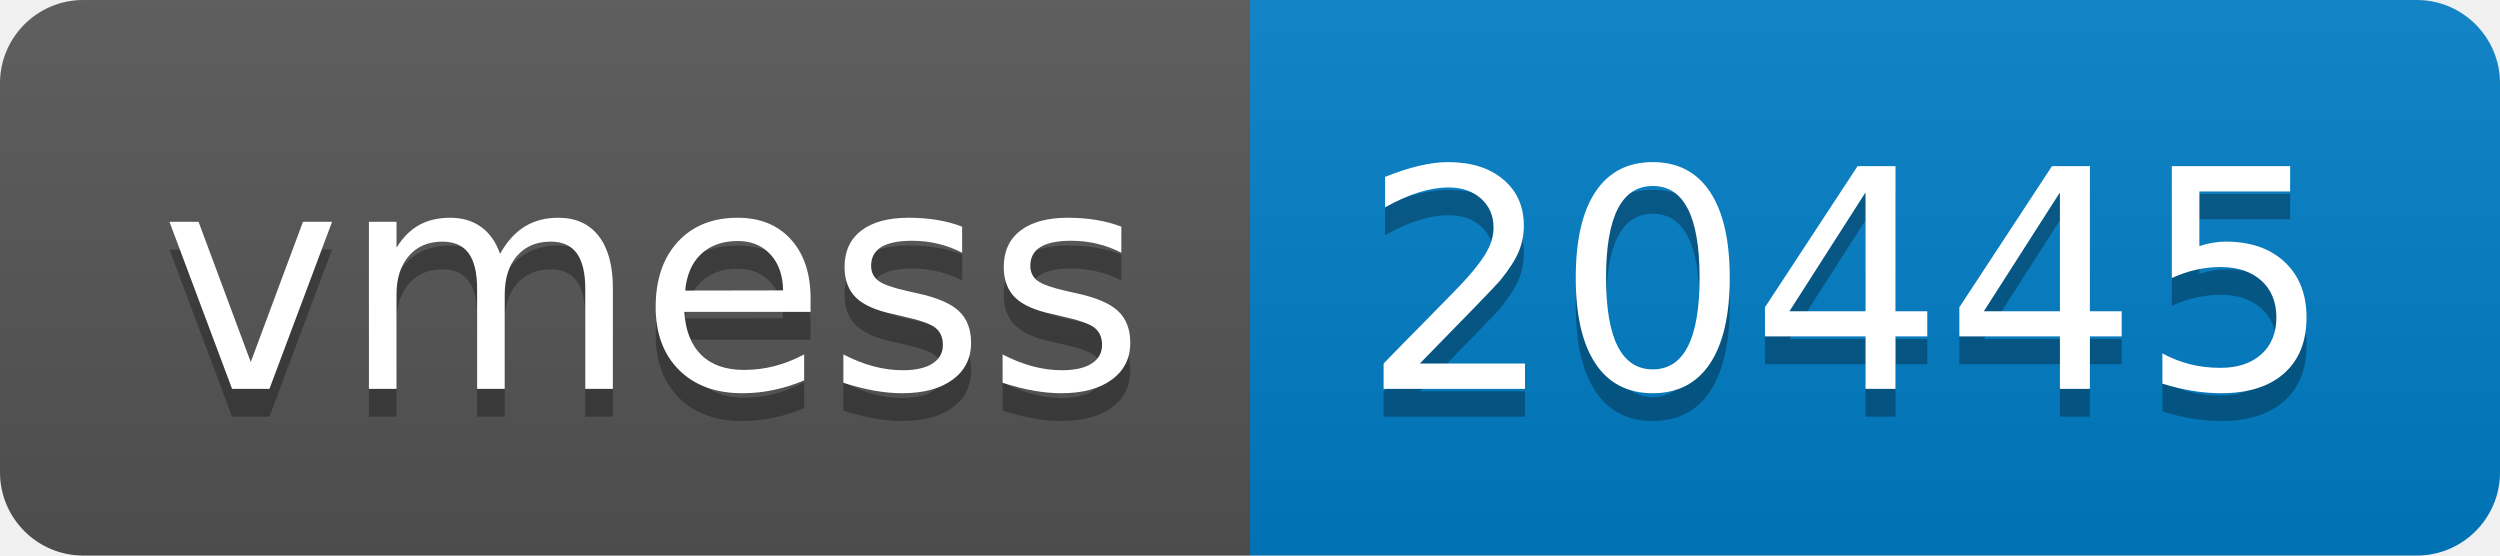
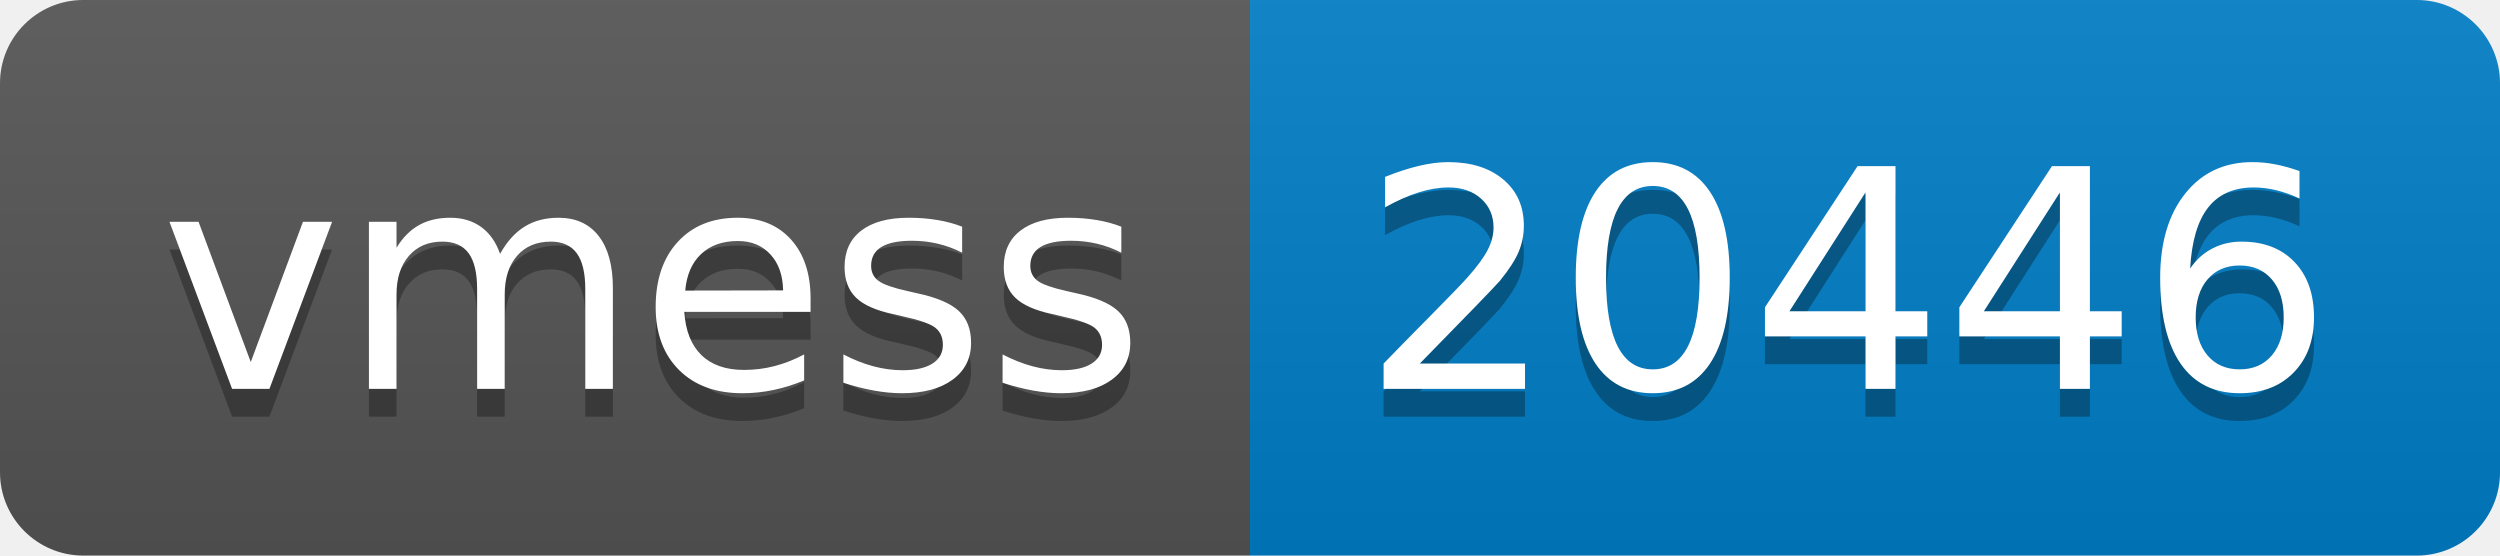
- <svg xmlns="http://www.w3.org/2000/svg" width="90" height="20" role="img" aria-label="vmess: 20445">
+ <svg xmlns="http://www.w3.org/2000/svg" width="90" height="20" role="img" aria-label="vmess: 20446">
  <linearGradient id="s" x2="0" y2="100%">
    <stop offset="0" stop-color="#bbb" stop-opacity=".1" />
    <stop offset="1" stop-opacity=".1" />
  </linearGradient>
  <clipPath id="r">
    <rect width="90" height="20" rx="3" fill="#fff" />
  </clipPath>
  <g clip-path="url(#r)">
    <rect width="45" height="20" fill="#555" />
    <rect x="45" width="45" height="20" fill="#007ec6" />
    <rect width="90" height="20" fill="url(#s)" />
  </g>
  <g fill="#fff" text-anchor="middle" font-family="Verdana,Geneva,DejaVu Sans,sans-serif" text-rendering="geometricPrecision" font-size="110">
    <text aria-hidden="true" x="235" y="150" fill="#010101" fill-opacity=".3" transform="scale(.1)" textLength="350">vmess</text>
    <text x="235" y="140" transform="scale(.1)" fill="#fff" textLength="350">vmess</text>
-     <text aria-hidden="true" x="665" y="150" fill="#010101" fill-opacity=".3" transform="scale(.1)" textLength="350">20445</text>
-     <text x="665" y="140" transform="scale(.1)" fill="#fff" textLength="350">20445</text>
+     <text aria-hidden="true" x="665" y="150" fill="#010101" fill-opacity=".3" transform="scale(.1)" textLength="350">20446</text>
+     <text x="665" y="140" transform="scale(.1)" fill="#fff" textLength="350">20446</text>
  </g>
</svg>
